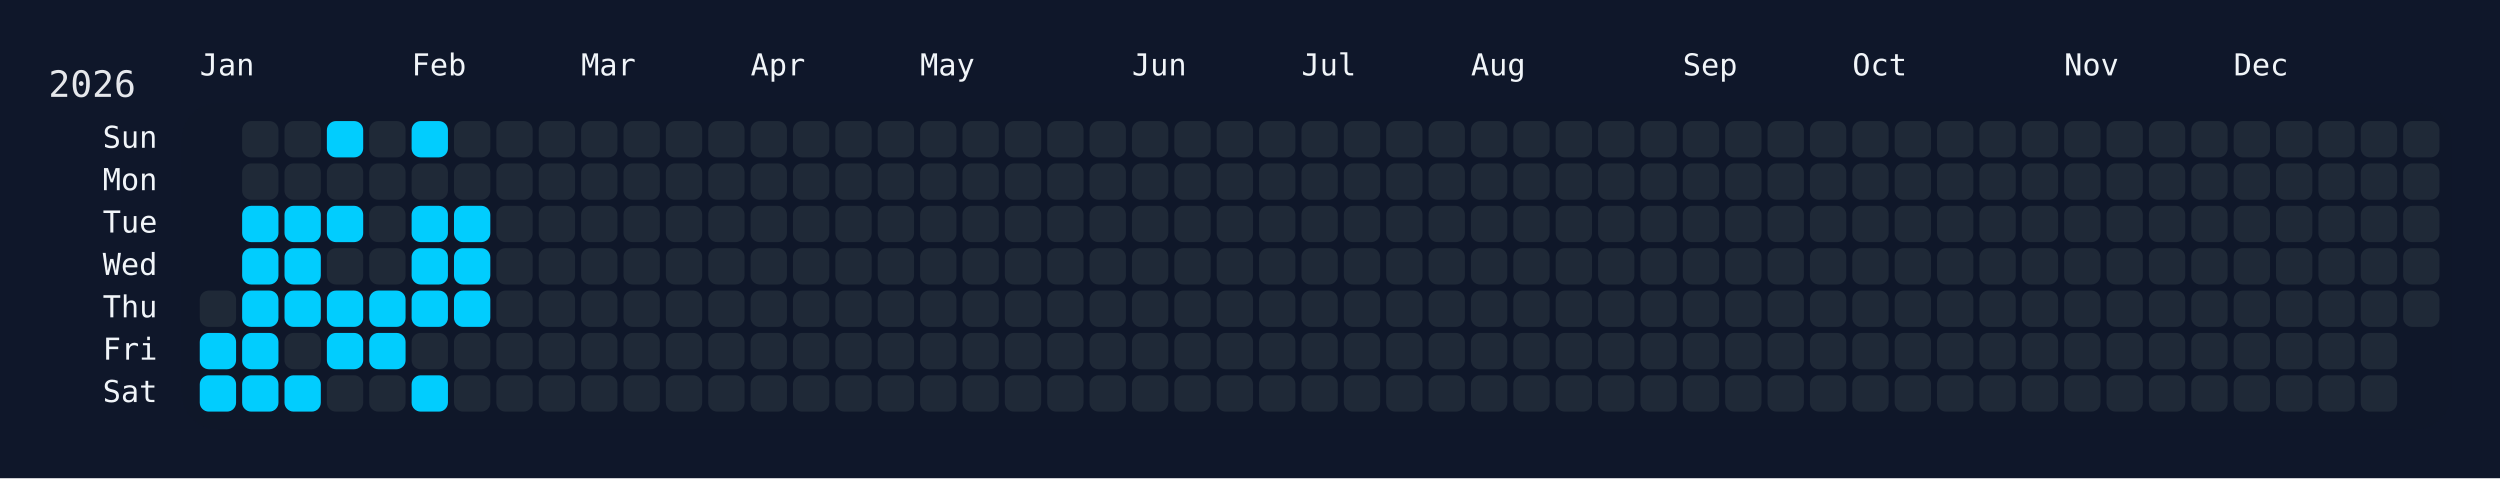
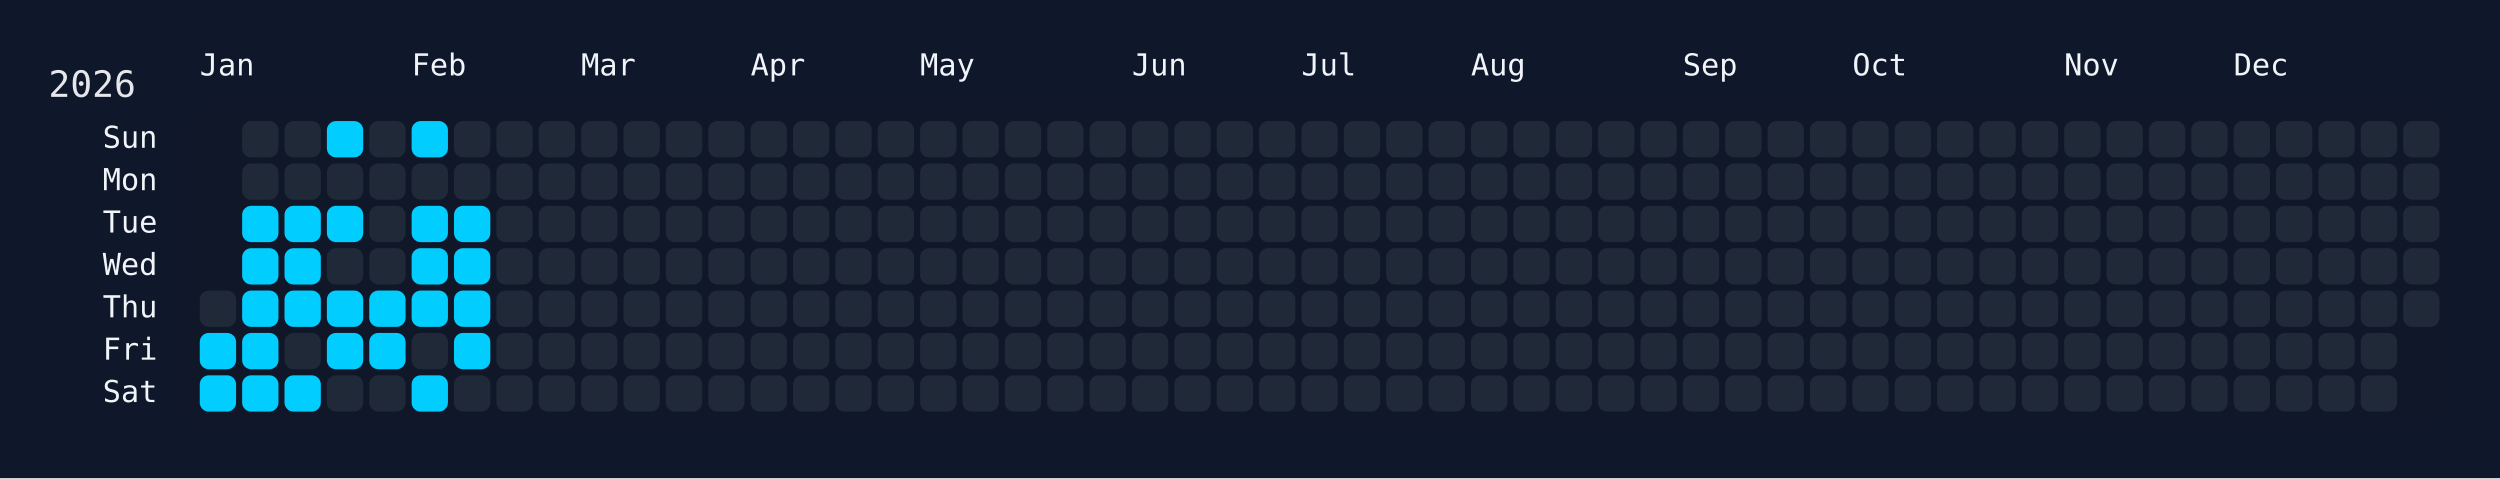
<svg xmlns="http://www.w3.org/2000/svg" width="826" height="158" viewBox="0 0 826 158">
  <rect width="826" height="158" fill="#0f172a" />
  <rect x="60" y="34" width="750" height="108" rx="12" ry="12" fill="rgba(15, 23, 42, 0.8)" />
  <text x="16" y="32" font-size="12" fill="#e5e7eb" font-family="JetBrains Mono, ui-monospace, SFMono-Regular, Menlo, Monaco, Consolas, monospace">2026</text>
  <text x="66" y="18" font-size="10" fill="#f1f5f9" font-family="JetBrains Mono, ui-monospace, SFMono-Regular, Menlo, Monaco, Consolas, monospace" dominant-baseline="hanging">Jan</text>
  <text x="136" y="18" font-size="10" fill="#f1f5f9" font-family="JetBrains Mono, ui-monospace, SFMono-Regular, Menlo, Monaco, Consolas, monospace" dominant-baseline="hanging">Feb</text>
  <text x="192" y="18" font-size="10" fill="#f1f5f9" font-family="JetBrains Mono, ui-monospace, SFMono-Regular, Menlo, Monaco, Consolas, monospace" dominant-baseline="hanging">Mar</text>
  <text x="248" y="18" font-size="10" fill="#f1f5f9" font-family="JetBrains Mono, ui-monospace, SFMono-Regular, Menlo, Monaco, Consolas, monospace" dominant-baseline="hanging">Apr</text>
  <text x="304" y="18" font-size="10" fill="#f1f5f9" font-family="JetBrains Mono, ui-monospace, SFMono-Regular, Menlo, Monaco, Consolas, monospace" dominant-baseline="hanging">May</text>
  <text x="374" y="18" font-size="10" fill="#f1f5f9" font-family="JetBrains Mono, ui-monospace, SFMono-Regular, Menlo, Monaco, Consolas, monospace" dominant-baseline="hanging">Jun</text>
  <text x="430" y="18" font-size="10" fill="#f1f5f9" font-family="JetBrains Mono, ui-monospace, SFMono-Regular, Menlo, Monaco, Consolas, monospace" dominant-baseline="hanging">Jul</text>
  <text x="486" y="18" font-size="10" fill="#f1f5f9" font-family="JetBrains Mono, ui-monospace, SFMono-Regular, Menlo, Monaco, Consolas, monospace" dominant-baseline="hanging">Aug</text>
  <text x="556" y="18" font-size="10" fill="#f1f5f9" font-family="JetBrains Mono, ui-monospace, SFMono-Regular, Menlo, Monaco, Consolas, monospace" dominant-baseline="hanging">Sep</text>
  <text x="612" y="18" font-size="10" fill="#f1f5f9" font-family="JetBrains Mono, ui-monospace, SFMono-Regular, Menlo, Monaco, Consolas, monospace" dominant-baseline="hanging">Oct</text>
  <text x="682" y="18" font-size="10" fill="#f1f5f9" font-family="JetBrains Mono, ui-monospace, SFMono-Regular, Menlo, Monaco, Consolas, monospace" dominant-baseline="hanging">Nov</text>
  <text x="738" y="18" font-size="10" fill="#f1f5f9" font-family="JetBrains Mono, ui-monospace, SFMono-Regular, Menlo, Monaco, Consolas, monospace" dominant-baseline="hanging">Dec</text>
  <text x="52" y="46.0" font-size="10" fill="#f1f5f9" font-family="JetBrains Mono, ui-monospace, SFMono-Regular, Menlo, Monaco, Consolas, monospace" text-anchor="end" dominant-baseline="middle">Sun</text>
  <text x="52" y="60.0" font-size="10" fill="#f1f5f9" font-family="JetBrains Mono, ui-monospace, SFMono-Regular, Menlo, Monaco, Consolas, monospace" text-anchor="end" dominant-baseline="middle">Mon</text>
  <text x="52" y="74.0" font-size="10" fill="#f1f5f9" font-family="JetBrains Mono, ui-monospace, SFMono-Regular, Menlo, Monaco, Consolas, monospace" text-anchor="end" dominant-baseline="middle">Tue</text>
  <text x="52" y="88.0" font-size="10" fill="#f1f5f9" font-family="JetBrains Mono, ui-monospace, SFMono-Regular, Menlo, Monaco, Consolas, monospace" text-anchor="end" dominant-baseline="middle">Wed</text>
  <text x="52" y="102.0" font-size="10" fill="#f1f5f9" font-family="JetBrains Mono, ui-monospace, SFMono-Regular, Menlo, Monaco, Consolas, monospace" text-anchor="end" dominant-baseline="middle">Thu</text>
  <text x="52" y="116.0" font-size="10" fill="#f1f5f9" font-family="JetBrains Mono, ui-monospace, SFMono-Regular, Menlo, Monaco, Consolas, monospace" text-anchor="end" dominant-baseline="middle">Fri</text>
  <text x="52" y="130.0" font-size="10" fill="#f1f5f9" font-family="JetBrains Mono, ui-monospace, SFMono-Regular, Menlo, Monaco, Consolas, monospace" text-anchor="end" dominant-baseline="middle">Sat</text>
  <g transform="translate(66,40)">
    <rect x="0" y="56" width="12" height="12" rx="3" ry="3" fill="#1f2937" data-date="2026-01-01" />
    <rect x="0" y="70" width="12" height="12" rx="3" ry="3" fill="#01cdfe" data-date="2026-01-02" />
    <rect x="0" y="84" width="12" height="12" rx="3" ry="3" fill="#01cdfe" data-date="2026-01-03" />
    <rect x="14" y="0" width="12" height="12" rx="3" ry="3" fill="#1f2937" data-date="2026-01-04" />
    <rect x="14" y="14" width="12" height="12" rx="3" ry="3" fill="#1f2937" data-date="2026-01-05" />
    <rect x="14" y="28" width="12" height="12" rx="3" ry="3" fill="#01cdfe" data-date="2026-01-06" />
    <rect x="14" y="42" width="12" height="12" rx="3" ry="3" fill="#01cdfe" data-date="2026-01-07" />
    <rect x="14" y="56" width="12" height="12" rx="3" ry="3" fill="#01cdfe" data-date="2026-01-08" />
    <rect x="14" y="70" width="12" height="12" rx="3" ry="3" fill="#01cdfe" data-date="2026-01-09" />
    <rect x="14" y="84" width="12" height="12" rx="3" ry="3" fill="#01cdfe" data-date="2026-01-10" />
    <rect x="28" y="0" width="12" height="12" rx="3" ry="3" fill="#1f2937" data-date="2026-01-11" />
    <rect x="28" y="14" width="12" height="12" rx="3" ry="3" fill="#1f2937" data-date="2026-01-12" />
    <rect x="28" y="28" width="12" height="12" rx="3" ry="3" fill="#01cdfe" data-date="2026-01-13" />
    <rect x="28" y="42" width="12" height="12" rx="3" ry="3" fill="#01cdfe" data-date="2026-01-14" />
    <rect x="28" y="56" width="12" height="12" rx="3" ry="3" fill="#01cdfe" data-date="2026-01-15" />
    <rect x="28" y="70" width="12" height="12" rx="3" ry="3" fill="#1f2937" data-date="2026-01-16" />
    <rect x="28" y="84" width="12" height="12" rx="3" ry="3" fill="#01cdfe" data-date="2026-01-17" />
    <rect x="42" y="0" width="12" height="12" rx="3" ry="3" fill="#01cdfe" data-date="2026-01-18" />
    <rect x="42" y="14" width="12" height="12" rx="3" ry="3" fill="#1f2937" data-date="2026-01-19" />
    <rect x="42" y="28" width="12" height="12" rx="3" ry="3" fill="#01cdfe" data-date="2026-01-20" />
    <rect x="42" y="42" width="12" height="12" rx="3" ry="3" fill="#1f2937" data-date="2026-01-21" />
    <rect x="42" y="56" width="12" height="12" rx="3" ry="3" fill="#01cdfe" data-date="2026-01-22" />
    <rect x="42" y="70" width="12" height="12" rx="3" ry="3" fill="#01cdfe" data-date="2026-01-23" />
    <rect x="42" y="84" width="12" height="12" rx="3" ry="3" fill="#1f2937" data-date="2026-01-24" />
    <rect x="56" y="0" width="12" height="12" rx="3" ry="3" fill="#1f2937" data-date="2026-01-25" />
    <rect x="56" y="14" width="12" height="12" rx="3" ry="3" fill="#1f2937" data-date="2026-01-26" />
    <rect x="56" y="28" width="12" height="12" rx="3" ry="3" fill="#1f2937" data-date="2026-01-27" />
    <rect x="56" y="42" width="12" height="12" rx="3" ry="3" fill="#1f2937" data-date="2026-01-28" />
    <rect x="56" y="56" width="12" height="12" rx="3" ry="3" fill="#01cdfe" data-date="2026-01-29" />
    <rect x="56" y="70" width="12" height="12" rx="3" ry="3" fill="#01cdfe" data-date="2026-01-30" />
    <rect x="56" y="84" width="12" height="12" rx="3" ry="3" fill="#1f2937" data-date="2026-01-31" />
    <rect x="70" y="0" width="12" height="12" rx="3" ry="3" fill="#01cdfe" data-date="2026-02-01" />
    <rect x="70" y="14" width="12" height="12" rx="3" ry="3" fill="#1f2937" data-date="2026-02-02" />
    <rect x="70" y="28" width="12" height="12" rx="3" ry="3" fill="#01cdfe" data-date="2026-02-03" />
    <rect x="70" y="42" width="12" height="12" rx="3" ry="3" fill="#01cdfe" data-date="2026-02-04" />
    <rect x="70" y="56" width="12" height="12" rx="3" ry="3" fill="#01cdfe" data-date="2026-02-05" />
    <rect x="70" y="70" width="12" height="12" rx="3" ry="3" fill="#1f2937" data-date="2026-02-06" />
    <rect x="70" y="84" width="12" height="12" rx="3" ry="3" fill="#01cdfe" data-date="2026-02-07" />
    <rect x="84" y="0" width="12" height="12" rx="3" ry="3" fill="#1f2937" data-date="2026-02-08" />
    <rect x="84" y="14" width="12" height="12" rx="3" ry="3" fill="#1f2937" data-date="2026-02-09" />
    <rect x="84" y="28" width="12" height="12" rx="3" ry="3" fill="#01cdfe" data-date="2026-02-10" />
    <rect x="84" y="42" width="12" height="12" rx="3" ry="3" fill="#01cdfe" data-date="2026-02-11" />
    <rect x="84" y="56" width="12" height="12" rx="3" ry="3" fill="#01cdfe" data-date="2026-02-12" />
-     <rect x="84" y="70" width="12" height="12" rx="3" ry="3" fill="#1f2937" data-date="2026-02-13" />
+     <rect x="84" y="70" width="12" height="12" rx="3" ry="3" fill="#01cdfe" data-date="2026-02-13" />
    <rect x="84" y="84" width="12" height="12" rx="3" ry="3" fill="#1f2937" data-date="2026-02-14" />
    <rect x="98" y="0" width="12" height="12" rx="3" ry="3" fill="#1f2937" data-date="2026-02-15" />
    <rect x="98" y="14" width="12" height="12" rx="3" ry="3" fill="#1f2937" data-date="2026-02-16" />
    <rect x="98" y="28" width="12" height="12" rx="3" ry="3" fill="#1f2937" data-date="2026-02-17" />
    <rect x="98" y="42" width="12" height="12" rx="3" ry="3" fill="#1f2937" data-date="2026-02-18" />
    <rect x="98" y="56" width="12" height="12" rx="3" ry="3" fill="#1f2937" data-date="2026-02-19" />
    <rect x="98" y="70" width="12" height="12" rx="3" ry="3" fill="#1f2937" data-date="2026-02-20" />
    <rect x="98" y="84" width="12" height="12" rx="3" ry="3" fill="#1f2937" data-date="2026-02-21" />
    <rect x="112" y="0" width="12" height="12" rx="3" ry="3" fill="#1f2937" data-date="2026-02-22" />
    <rect x="112" y="14" width="12" height="12" rx="3" ry="3" fill="#1f2937" data-date="2026-02-23" />
    <rect x="112" y="28" width="12" height="12" rx="3" ry="3" fill="#1f2937" data-date="2026-02-24" />
    <rect x="112" y="42" width="12" height="12" rx="3" ry="3" fill="#1f2937" data-date="2026-02-25" />
    <rect x="112" y="56" width="12" height="12" rx="3" ry="3" fill="#1f2937" data-date="2026-02-26" />
    <rect x="112" y="70" width="12" height="12" rx="3" ry="3" fill="#1f2937" data-date="2026-02-27" />
    <rect x="112" y="84" width="12" height="12" rx="3" ry="3" fill="#1f2937" data-date="2026-02-28" />
    <rect x="126" y="0" width="12" height="12" rx="3" ry="3" fill="#1f2937" data-date="2026-03-01" />
    <rect x="126" y="14" width="12" height="12" rx="3" ry="3" fill="#1f2937" data-date="2026-03-02" />
    <rect x="126" y="28" width="12" height="12" rx="3" ry="3" fill="#1f2937" data-date="2026-03-03" />
    <rect x="126" y="42" width="12" height="12" rx="3" ry="3" fill="#1f2937" data-date="2026-03-04" />
    <rect x="126" y="56" width="12" height="12" rx="3" ry="3" fill="#1f2937" data-date="2026-03-05" />
    <rect x="126" y="70" width="12" height="12" rx="3" ry="3" fill="#1f2937" data-date="2026-03-06" />
    <rect x="126" y="84" width="12" height="12" rx="3" ry="3" fill="#1f2937" data-date="2026-03-07" />
    <rect x="140" y="0" width="12" height="12" rx="3" ry="3" fill="#1f2937" data-date="2026-03-08" />
    <rect x="140" y="14" width="12" height="12" rx="3" ry="3" fill="#1f2937" data-date="2026-03-09" />
    <rect x="140" y="28" width="12" height="12" rx="3" ry="3" fill="#1f2937" data-date="2026-03-10" />
    <rect x="140" y="42" width="12" height="12" rx="3" ry="3" fill="#1f2937" data-date="2026-03-11" />
    <rect x="140" y="56" width="12" height="12" rx="3" ry="3" fill="#1f2937" data-date="2026-03-12" />
    <rect x="140" y="70" width="12" height="12" rx="3" ry="3" fill="#1f2937" data-date="2026-03-13" />
    <rect x="140" y="84" width="12" height="12" rx="3" ry="3" fill="#1f2937" data-date="2026-03-14" />
    <rect x="154" y="0" width="12" height="12" rx="3" ry="3" fill="#1f2937" data-date="2026-03-15" />
    <rect x="154" y="14" width="12" height="12" rx="3" ry="3" fill="#1f2937" data-date="2026-03-16" />
    <rect x="154" y="28" width="12" height="12" rx="3" ry="3" fill="#1f2937" data-date="2026-03-17" />
    <rect x="154" y="42" width="12" height="12" rx="3" ry="3" fill="#1f2937" data-date="2026-03-18" />
    <rect x="154" y="56" width="12" height="12" rx="3" ry="3" fill="#1f2937" data-date="2026-03-19" />
    <rect x="154" y="70" width="12" height="12" rx="3" ry="3" fill="#1f2937" data-date="2026-03-20" />
    <rect x="154" y="84" width="12" height="12" rx="3" ry="3" fill="#1f2937" data-date="2026-03-21" />
    <rect x="168" y="0" width="12" height="12" rx="3" ry="3" fill="#1f2937" data-date="2026-03-22" />
    <rect x="168" y="14" width="12" height="12" rx="3" ry="3" fill="#1f2937" data-date="2026-03-23" />
    <rect x="168" y="28" width="12" height="12" rx="3" ry="3" fill="#1f2937" data-date="2026-03-24" />
    <rect x="168" y="42" width="12" height="12" rx="3" ry="3" fill="#1f2937" data-date="2026-03-25" />
    <rect x="168" y="56" width="12" height="12" rx="3" ry="3" fill="#1f2937" data-date="2026-03-26" />
    <rect x="168" y="70" width="12" height="12" rx="3" ry="3" fill="#1f2937" data-date="2026-03-27" />
    <rect x="168" y="84" width="12" height="12" rx="3" ry="3" fill="#1f2937" data-date="2026-03-28" />
    <rect x="182" y="0" width="12" height="12" rx="3" ry="3" fill="#1f2937" data-date="2026-03-29" />
    <rect x="182" y="14" width="12" height="12" rx="3" ry="3" fill="#1f2937" data-date="2026-03-30" />
    <rect x="182" y="28" width="12" height="12" rx="3" ry="3" fill="#1f2937" data-date="2026-03-31" />
    <rect x="182" y="42" width="12" height="12" rx="3" ry="3" fill="#1f2937" data-date="2026-04-01" />
    <rect x="182" y="56" width="12" height="12" rx="3" ry="3" fill="#1f2937" data-date="2026-04-02" />
    <rect x="182" y="70" width="12" height="12" rx="3" ry="3" fill="#1f2937" data-date="2026-04-03" />
    <rect x="182" y="84" width="12" height="12" rx="3" ry="3" fill="#1f2937" data-date="2026-04-04" />
    <rect x="196" y="0" width="12" height="12" rx="3" ry="3" fill="#1f2937" data-date="2026-04-05" />
    <rect x="196" y="14" width="12" height="12" rx="3" ry="3" fill="#1f2937" data-date="2026-04-06" />
    <rect x="196" y="28" width="12" height="12" rx="3" ry="3" fill="#1f2937" data-date="2026-04-07" />
    <rect x="196" y="42" width="12" height="12" rx="3" ry="3" fill="#1f2937" data-date="2026-04-08" />
    <rect x="196" y="56" width="12" height="12" rx="3" ry="3" fill="#1f2937" data-date="2026-04-09" />
    <rect x="196" y="70" width="12" height="12" rx="3" ry="3" fill="#1f2937" data-date="2026-04-10" />
    <rect x="196" y="84" width="12" height="12" rx="3" ry="3" fill="#1f2937" data-date="2026-04-11" />
    <rect x="210" y="0" width="12" height="12" rx="3" ry="3" fill="#1f2937" data-date="2026-04-12" />
    <rect x="210" y="14" width="12" height="12" rx="3" ry="3" fill="#1f2937" data-date="2026-04-13" />
    <rect x="210" y="28" width="12" height="12" rx="3" ry="3" fill="#1f2937" data-date="2026-04-14" />
    <rect x="210" y="42" width="12" height="12" rx="3" ry="3" fill="#1f2937" data-date="2026-04-15" />
    <rect x="210" y="56" width="12" height="12" rx="3" ry="3" fill="#1f2937" data-date="2026-04-16" />
    <rect x="210" y="70" width="12" height="12" rx="3" ry="3" fill="#1f2937" data-date="2026-04-17" />
    <rect x="210" y="84" width="12" height="12" rx="3" ry="3" fill="#1f2937" data-date="2026-04-18" />
    <rect x="224" y="0" width="12" height="12" rx="3" ry="3" fill="#1f2937" data-date="2026-04-19" />
    <rect x="224" y="14" width="12" height="12" rx="3" ry="3" fill="#1f2937" data-date="2026-04-20" />
    <rect x="224" y="28" width="12" height="12" rx="3" ry="3" fill="#1f2937" data-date="2026-04-21" />
    <rect x="224" y="42" width="12" height="12" rx="3" ry="3" fill="#1f2937" data-date="2026-04-22" />
    <rect x="224" y="56" width="12" height="12" rx="3" ry="3" fill="#1f2937" data-date="2026-04-23" />
    <rect x="224" y="70" width="12" height="12" rx="3" ry="3" fill="#1f2937" data-date="2026-04-24" />
    <rect x="224" y="84" width="12" height="12" rx="3" ry="3" fill="#1f2937" data-date="2026-04-25" />
    <rect x="238" y="0" width="12" height="12" rx="3" ry="3" fill="#1f2937" data-date="2026-04-26" />
    <rect x="238" y="14" width="12" height="12" rx="3" ry="3" fill="#1f2937" data-date="2026-04-27" />
    <rect x="238" y="28" width="12" height="12" rx="3" ry="3" fill="#1f2937" data-date="2026-04-28" />
    <rect x="238" y="42" width="12" height="12" rx="3" ry="3" fill="#1f2937" data-date="2026-04-29" />
    <rect x="238" y="56" width="12" height="12" rx="3" ry="3" fill="#1f2937" data-date="2026-04-30" />
    <rect x="238" y="70" width="12" height="12" rx="3" ry="3" fill="#1f2937" data-date="2026-05-01" />
    <rect x="238" y="84" width="12" height="12" rx="3" ry="3" fill="#1f2937" data-date="2026-05-02" />
    <rect x="252" y="0" width="12" height="12" rx="3" ry="3" fill="#1f2937" data-date="2026-05-03" />
    <rect x="252" y="14" width="12" height="12" rx="3" ry="3" fill="#1f2937" data-date="2026-05-04" />
    <rect x="252" y="28" width="12" height="12" rx="3" ry="3" fill="#1f2937" data-date="2026-05-05" />
    <rect x="252" y="42" width="12" height="12" rx="3" ry="3" fill="#1f2937" data-date="2026-05-06" />
    <rect x="252" y="56" width="12" height="12" rx="3" ry="3" fill="#1f2937" data-date="2026-05-07" />
    <rect x="252" y="70" width="12" height="12" rx="3" ry="3" fill="#1f2937" data-date="2026-05-08" />
    <rect x="252" y="84" width="12" height="12" rx="3" ry="3" fill="#1f2937" data-date="2026-05-09" />
    <rect x="266" y="0" width="12" height="12" rx="3" ry="3" fill="#1f2937" data-date="2026-05-10" />
    <rect x="266" y="14" width="12" height="12" rx="3" ry="3" fill="#1f2937" data-date="2026-05-11" />
    <rect x="266" y="28" width="12" height="12" rx="3" ry="3" fill="#1f2937" data-date="2026-05-12" />
    <rect x="266" y="42" width="12" height="12" rx="3" ry="3" fill="#1f2937" data-date="2026-05-13" />
    <rect x="266" y="56" width="12" height="12" rx="3" ry="3" fill="#1f2937" data-date="2026-05-14" />
    <rect x="266" y="70" width="12" height="12" rx="3" ry="3" fill="#1f2937" data-date="2026-05-15" />
    <rect x="266" y="84" width="12" height="12" rx="3" ry="3" fill="#1f2937" data-date="2026-05-16" />
    <rect x="280" y="0" width="12" height="12" rx="3" ry="3" fill="#1f2937" data-date="2026-05-17" />
    <rect x="280" y="14" width="12" height="12" rx="3" ry="3" fill="#1f2937" data-date="2026-05-18" />
    <rect x="280" y="28" width="12" height="12" rx="3" ry="3" fill="#1f2937" data-date="2026-05-19" />
    <rect x="280" y="42" width="12" height="12" rx="3" ry="3" fill="#1f2937" data-date="2026-05-20" />
    <rect x="280" y="56" width="12" height="12" rx="3" ry="3" fill="#1f2937" data-date="2026-05-21" />
    <rect x="280" y="70" width="12" height="12" rx="3" ry="3" fill="#1f2937" data-date="2026-05-22" />
    <rect x="280" y="84" width="12" height="12" rx="3" ry="3" fill="#1f2937" data-date="2026-05-23" />
    <rect x="294" y="0" width="12" height="12" rx="3" ry="3" fill="#1f2937" data-date="2026-05-24" />
    <rect x="294" y="14" width="12" height="12" rx="3" ry="3" fill="#1f2937" data-date="2026-05-25" />
    <rect x="294" y="28" width="12" height="12" rx="3" ry="3" fill="#1f2937" data-date="2026-05-26" />
    <rect x="294" y="42" width="12" height="12" rx="3" ry="3" fill="#1f2937" data-date="2026-05-27" />
    <rect x="294" y="56" width="12" height="12" rx="3" ry="3" fill="#1f2937" data-date="2026-05-28" />
    <rect x="294" y="70" width="12" height="12" rx="3" ry="3" fill="#1f2937" data-date="2026-05-29" />
    <rect x="294" y="84" width="12" height="12" rx="3" ry="3" fill="#1f2937" data-date="2026-05-30" />
    <rect x="308" y="0" width="12" height="12" rx="3" ry="3" fill="#1f2937" data-date="2026-05-31" />
    <rect x="308" y="14" width="12" height="12" rx="3" ry="3" fill="#1f2937" data-date="2026-06-01" />
    <rect x="308" y="28" width="12" height="12" rx="3" ry="3" fill="#1f2937" data-date="2026-06-02" />
    <rect x="308" y="42" width="12" height="12" rx="3" ry="3" fill="#1f2937" data-date="2026-06-03" />
    <rect x="308" y="56" width="12" height="12" rx="3" ry="3" fill="#1f2937" data-date="2026-06-04" />
    <rect x="308" y="70" width="12" height="12" rx="3" ry="3" fill="#1f2937" data-date="2026-06-05" />
    <rect x="308" y="84" width="12" height="12" rx="3" ry="3" fill="#1f2937" data-date="2026-06-06" />
    <rect x="322" y="0" width="12" height="12" rx="3" ry="3" fill="#1f2937" data-date="2026-06-07" />
    <rect x="322" y="14" width="12" height="12" rx="3" ry="3" fill="#1f2937" data-date="2026-06-08" />
    <rect x="322" y="28" width="12" height="12" rx="3" ry="3" fill="#1f2937" data-date="2026-06-09" />
    <rect x="322" y="42" width="12" height="12" rx="3" ry="3" fill="#1f2937" data-date="2026-06-10" />
    <rect x="322" y="56" width="12" height="12" rx="3" ry="3" fill="#1f2937" data-date="2026-06-11" />
    <rect x="322" y="70" width="12" height="12" rx="3" ry="3" fill="#1f2937" data-date="2026-06-12" />
    <rect x="322" y="84" width="12" height="12" rx="3" ry="3" fill="#1f2937" data-date="2026-06-13" />
    <rect x="336" y="0" width="12" height="12" rx="3" ry="3" fill="#1f2937" data-date="2026-06-14" />
    <rect x="336" y="14" width="12" height="12" rx="3" ry="3" fill="#1f2937" data-date="2026-06-15" />
    <rect x="336" y="28" width="12" height="12" rx="3" ry="3" fill="#1f2937" data-date="2026-06-16" />
    <rect x="336" y="42" width="12" height="12" rx="3" ry="3" fill="#1f2937" data-date="2026-06-17" />
    <rect x="336" y="56" width="12" height="12" rx="3" ry="3" fill="#1f2937" data-date="2026-06-18" />
    <rect x="336" y="70" width="12" height="12" rx="3" ry="3" fill="#1f2937" data-date="2026-06-19" />
    <rect x="336" y="84" width="12" height="12" rx="3" ry="3" fill="#1f2937" data-date="2026-06-20" />
    <rect x="350" y="0" width="12" height="12" rx="3" ry="3" fill="#1f2937" data-date="2026-06-21" />
    <rect x="350" y="14" width="12" height="12" rx="3" ry="3" fill="#1f2937" data-date="2026-06-22" />
    <rect x="350" y="28" width="12" height="12" rx="3" ry="3" fill="#1f2937" data-date="2026-06-23" />
    <rect x="350" y="42" width="12" height="12" rx="3" ry="3" fill="#1f2937" data-date="2026-06-24" />
    <rect x="350" y="56" width="12" height="12" rx="3" ry="3" fill="#1f2937" data-date="2026-06-25" />
    <rect x="350" y="70" width="12" height="12" rx="3" ry="3" fill="#1f2937" data-date="2026-06-26" />
    <rect x="350" y="84" width="12" height="12" rx="3" ry="3" fill="#1f2937" data-date="2026-06-27" />
    <rect x="364" y="0" width="12" height="12" rx="3" ry="3" fill="#1f2937" data-date="2026-06-28" />
    <rect x="364" y="14" width="12" height="12" rx="3" ry="3" fill="#1f2937" data-date="2026-06-29" />
    <rect x="364" y="28" width="12" height="12" rx="3" ry="3" fill="#1f2937" data-date="2026-06-30" />
    <rect x="364" y="42" width="12" height="12" rx="3" ry="3" fill="#1f2937" data-date="2026-07-01" />
    <rect x="364" y="56" width="12" height="12" rx="3" ry="3" fill="#1f2937" data-date="2026-07-02" />
    <rect x="364" y="70" width="12" height="12" rx="3" ry="3" fill="#1f2937" data-date="2026-07-03" />
    <rect x="364" y="84" width="12" height="12" rx="3" ry="3" fill="#1f2937" data-date="2026-07-04" />
    <rect x="378" y="0" width="12" height="12" rx="3" ry="3" fill="#1f2937" data-date="2026-07-05" />
    <rect x="378" y="14" width="12" height="12" rx="3" ry="3" fill="#1f2937" data-date="2026-07-06" />
    <rect x="378" y="28" width="12" height="12" rx="3" ry="3" fill="#1f2937" data-date="2026-07-07" />
    <rect x="378" y="42" width="12" height="12" rx="3" ry="3" fill="#1f2937" data-date="2026-07-08" />
    <rect x="378" y="56" width="12" height="12" rx="3" ry="3" fill="#1f2937" data-date="2026-07-09" />
    <rect x="378" y="70" width="12" height="12" rx="3" ry="3" fill="#1f2937" data-date="2026-07-10" />
    <rect x="378" y="84" width="12" height="12" rx="3" ry="3" fill="#1f2937" data-date="2026-07-11" />
    <rect x="392" y="0" width="12" height="12" rx="3" ry="3" fill="#1f2937" data-date="2026-07-12" />
    <rect x="392" y="14" width="12" height="12" rx="3" ry="3" fill="#1f2937" data-date="2026-07-13" />
    <rect x="392" y="28" width="12" height="12" rx="3" ry="3" fill="#1f2937" data-date="2026-07-14" />
    <rect x="392" y="42" width="12" height="12" rx="3" ry="3" fill="#1f2937" data-date="2026-07-15" />
    <rect x="392" y="56" width="12" height="12" rx="3" ry="3" fill="#1f2937" data-date="2026-07-16" />
    <rect x="392" y="70" width="12" height="12" rx="3" ry="3" fill="#1f2937" data-date="2026-07-17" />
    <rect x="392" y="84" width="12" height="12" rx="3" ry="3" fill="#1f2937" data-date="2026-07-18" />
    <rect x="406" y="0" width="12" height="12" rx="3" ry="3" fill="#1f2937" data-date="2026-07-19" />
    <rect x="406" y="14" width="12" height="12" rx="3" ry="3" fill="#1f2937" data-date="2026-07-20" />
    <rect x="406" y="28" width="12" height="12" rx="3" ry="3" fill="#1f2937" data-date="2026-07-21" />
    <rect x="406" y="42" width="12" height="12" rx="3" ry="3" fill="#1f2937" data-date="2026-07-22" />
    <rect x="406" y="56" width="12" height="12" rx="3" ry="3" fill="#1f2937" data-date="2026-07-23" />
    <rect x="406" y="70" width="12" height="12" rx="3" ry="3" fill="#1f2937" data-date="2026-07-24" />
    <rect x="406" y="84" width="12" height="12" rx="3" ry="3" fill="#1f2937" data-date="2026-07-25" />
    <rect x="420" y="0" width="12" height="12" rx="3" ry="3" fill="#1f2937" data-date="2026-07-26" />
    <rect x="420" y="14" width="12" height="12" rx="3" ry="3" fill="#1f2937" data-date="2026-07-27" />
    <rect x="420" y="28" width="12" height="12" rx="3" ry="3" fill="#1f2937" data-date="2026-07-28" />
    <rect x="420" y="42" width="12" height="12" rx="3" ry="3" fill="#1f2937" data-date="2026-07-29" />
    <rect x="420" y="56" width="12" height="12" rx="3" ry="3" fill="#1f2937" data-date="2026-07-30" />
    <rect x="420" y="70" width="12" height="12" rx="3" ry="3" fill="#1f2937" data-date="2026-07-31" />
    <rect x="420" y="84" width="12" height="12" rx="3" ry="3" fill="#1f2937" data-date="2026-08-01" />
    <rect x="434" y="0" width="12" height="12" rx="3" ry="3" fill="#1f2937" data-date="2026-08-02" />
    <rect x="434" y="14" width="12" height="12" rx="3" ry="3" fill="#1f2937" data-date="2026-08-03" />
    <rect x="434" y="28" width="12" height="12" rx="3" ry="3" fill="#1f2937" data-date="2026-08-04" />
    <rect x="434" y="42" width="12" height="12" rx="3" ry="3" fill="#1f2937" data-date="2026-08-05" />
    <rect x="434" y="56" width="12" height="12" rx="3" ry="3" fill="#1f2937" data-date="2026-08-06" />
    <rect x="434" y="70" width="12" height="12" rx="3" ry="3" fill="#1f2937" data-date="2026-08-07" />
    <rect x="434" y="84" width="12" height="12" rx="3" ry="3" fill="#1f2937" data-date="2026-08-08" />
    <rect x="448" y="0" width="12" height="12" rx="3" ry="3" fill="#1f2937" data-date="2026-08-09" />
    <rect x="448" y="14" width="12" height="12" rx="3" ry="3" fill="#1f2937" data-date="2026-08-10" />
    <rect x="448" y="28" width="12" height="12" rx="3" ry="3" fill="#1f2937" data-date="2026-08-11" />
    <rect x="448" y="42" width="12" height="12" rx="3" ry="3" fill="#1f2937" data-date="2026-08-12" />
    <rect x="448" y="56" width="12" height="12" rx="3" ry="3" fill="#1f2937" data-date="2026-08-13" />
    <rect x="448" y="70" width="12" height="12" rx="3" ry="3" fill="#1f2937" data-date="2026-08-14" />
    <rect x="448" y="84" width="12" height="12" rx="3" ry="3" fill="#1f2937" data-date="2026-08-15" />
    <rect x="462" y="0" width="12" height="12" rx="3" ry="3" fill="#1f2937" data-date="2026-08-16" />
    <rect x="462" y="14" width="12" height="12" rx="3" ry="3" fill="#1f2937" data-date="2026-08-17" />
    <rect x="462" y="28" width="12" height="12" rx="3" ry="3" fill="#1f2937" data-date="2026-08-18" />
    <rect x="462" y="42" width="12" height="12" rx="3" ry="3" fill="#1f2937" data-date="2026-08-19" />
    <rect x="462" y="56" width="12" height="12" rx="3" ry="3" fill="#1f2937" data-date="2026-08-20" />
    <rect x="462" y="70" width="12" height="12" rx="3" ry="3" fill="#1f2937" data-date="2026-08-21" />
    <rect x="462" y="84" width="12" height="12" rx="3" ry="3" fill="#1f2937" data-date="2026-08-22" />
    <rect x="476" y="0" width="12" height="12" rx="3" ry="3" fill="#1f2937" data-date="2026-08-23" />
    <rect x="476" y="14" width="12" height="12" rx="3" ry="3" fill="#1f2937" data-date="2026-08-24" />
    <rect x="476" y="28" width="12" height="12" rx="3" ry="3" fill="#1f2937" data-date="2026-08-25" />
    <rect x="476" y="42" width="12" height="12" rx="3" ry="3" fill="#1f2937" data-date="2026-08-26" />
    <rect x="476" y="56" width="12" height="12" rx="3" ry="3" fill="#1f2937" data-date="2026-08-27" />
    <rect x="476" y="70" width="12" height="12" rx="3" ry="3" fill="#1f2937" data-date="2026-08-28" />
    <rect x="476" y="84" width="12" height="12" rx="3" ry="3" fill="#1f2937" data-date="2026-08-29" />
    <rect x="490" y="0" width="12" height="12" rx="3" ry="3" fill="#1f2937" data-date="2026-08-30" />
    <rect x="490" y="14" width="12" height="12" rx="3" ry="3" fill="#1f2937" data-date="2026-08-31" />
    <rect x="490" y="28" width="12" height="12" rx="3" ry="3" fill="#1f2937" data-date="2026-09-01" />
    <rect x="490" y="42" width="12" height="12" rx="3" ry="3" fill="#1f2937" data-date="2026-09-02" />
    <rect x="490" y="56" width="12" height="12" rx="3" ry="3" fill="#1f2937" data-date="2026-09-03" />
    <rect x="490" y="70" width="12" height="12" rx="3" ry="3" fill="#1f2937" data-date="2026-09-04" />
    <rect x="490" y="84" width="12" height="12" rx="3" ry="3" fill="#1f2937" data-date="2026-09-05" />
    <rect x="504" y="0" width="12" height="12" rx="3" ry="3" fill="#1f2937" data-date="2026-09-06" />
    <rect x="504" y="14" width="12" height="12" rx="3" ry="3" fill="#1f2937" data-date="2026-09-07" />
    <rect x="504" y="28" width="12" height="12" rx="3" ry="3" fill="#1f2937" data-date="2026-09-08" />
    <rect x="504" y="42" width="12" height="12" rx="3" ry="3" fill="#1f2937" data-date="2026-09-09" />
    <rect x="504" y="56" width="12" height="12" rx="3" ry="3" fill="#1f2937" data-date="2026-09-10" />
    <rect x="504" y="70" width="12" height="12" rx="3" ry="3" fill="#1f2937" data-date="2026-09-11" />
    <rect x="504" y="84" width="12" height="12" rx="3" ry="3" fill="#1f2937" data-date="2026-09-12" />
    <rect x="518" y="0" width="12" height="12" rx="3" ry="3" fill="#1f2937" data-date="2026-09-13" />
    <rect x="518" y="14" width="12" height="12" rx="3" ry="3" fill="#1f2937" data-date="2026-09-14" />
    <rect x="518" y="28" width="12" height="12" rx="3" ry="3" fill="#1f2937" data-date="2026-09-15" />
    <rect x="518" y="42" width="12" height="12" rx="3" ry="3" fill="#1f2937" data-date="2026-09-16" />
    <rect x="518" y="56" width="12" height="12" rx="3" ry="3" fill="#1f2937" data-date="2026-09-17" />
    <rect x="518" y="70" width="12" height="12" rx="3" ry="3" fill="#1f2937" data-date="2026-09-18" />
    <rect x="518" y="84" width="12" height="12" rx="3" ry="3" fill="#1f2937" data-date="2026-09-19" />
    <rect x="532" y="0" width="12" height="12" rx="3" ry="3" fill="#1f2937" data-date="2026-09-20" />
    <rect x="532" y="14" width="12" height="12" rx="3" ry="3" fill="#1f2937" data-date="2026-09-21" />
    <rect x="532" y="28" width="12" height="12" rx="3" ry="3" fill="#1f2937" data-date="2026-09-22" />
    <rect x="532" y="42" width="12" height="12" rx="3" ry="3" fill="#1f2937" data-date="2026-09-23" />
    <rect x="532" y="56" width="12" height="12" rx="3" ry="3" fill="#1f2937" data-date="2026-09-24" />
    <rect x="532" y="70" width="12" height="12" rx="3" ry="3" fill="#1f2937" data-date="2026-09-25" />
    <rect x="532" y="84" width="12" height="12" rx="3" ry="3" fill="#1f2937" data-date="2026-09-26" />
    <rect x="546" y="0" width="12" height="12" rx="3" ry="3" fill="#1f2937" data-date="2026-09-27" />
    <rect x="546" y="14" width="12" height="12" rx="3" ry="3" fill="#1f2937" data-date="2026-09-28" />
    <rect x="546" y="28" width="12" height="12" rx="3" ry="3" fill="#1f2937" data-date="2026-09-29" />
    <rect x="546" y="42" width="12" height="12" rx="3" ry="3" fill="#1f2937" data-date="2026-09-30" />
    <rect x="546" y="56" width="12" height="12" rx="3" ry="3" fill="#1f2937" data-date="2026-10-01" />
    <rect x="546" y="70" width="12" height="12" rx="3" ry="3" fill="#1f2937" data-date="2026-10-02" />
    <rect x="546" y="84" width="12" height="12" rx="3" ry="3" fill="#1f2937" data-date="2026-10-03" />
    <rect x="560" y="0" width="12" height="12" rx="3" ry="3" fill="#1f2937" data-date="2026-10-04" />
    <rect x="560" y="14" width="12" height="12" rx="3" ry="3" fill="#1f2937" data-date="2026-10-05" />
    <rect x="560" y="28" width="12" height="12" rx="3" ry="3" fill="#1f2937" data-date="2026-10-06" />
    <rect x="560" y="42" width="12" height="12" rx="3" ry="3" fill="#1f2937" data-date="2026-10-07" />
    <rect x="560" y="56" width="12" height="12" rx="3" ry="3" fill="#1f2937" data-date="2026-10-08" />
    <rect x="560" y="70" width="12" height="12" rx="3" ry="3" fill="#1f2937" data-date="2026-10-09" />
    <rect x="560" y="84" width="12" height="12" rx="3" ry="3" fill="#1f2937" data-date="2026-10-10" />
    <rect x="574" y="0" width="12" height="12" rx="3" ry="3" fill="#1f2937" data-date="2026-10-11" />
    <rect x="574" y="14" width="12" height="12" rx="3" ry="3" fill="#1f2937" data-date="2026-10-12" />
    <rect x="574" y="28" width="12" height="12" rx="3" ry="3" fill="#1f2937" data-date="2026-10-13" />
    <rect x="574" y="42" width="12" height="12" rx="3" ry="3" fill="#1f2937" data-date="2026-10-14" />
    <rect x="574" y="56" width="12" height="12" rx="3" ry="3" fill="#1f2937" data-date="2026-10-15" />
    <rect x="574" y="70" width="12" height="12" rx="3" ry="3" fill="#1f2937" data-date="2026-10-16" />
    <rect x="574" y="84" width="12" height="12" rx="3" ry="3" fill="#1f2937" data-date="2026-10-17" />
    <rect x="588" y="0" width="12" height="12" rx="3" ry="3" fill="#1f2937" data-date="2026-10-18" />
    <rect x="588" y="14" width="12" height="12" rx="3" ry="3" fill="#1f2937" data-date="2026-10-19" />
    <rect x="588" y="28" width="12" height="12" rx="3" ry="3" fill="#1f2937" data-date="2026-10-20" />
    <rect x="588" y="42" width="12" height="12" rx="3" ry="3" fill="#1f2937" data-date="2026-10-21" />
    <rect x="588" y="56" width="12" height="12" rx="3" ry="3" fill="#1f2937" data-date="2026-10-22" />
    <rect x="588" y="70" width="12" height="12" rx="3" ry="3" fill="#1f2937" data-date="2026-10-23" />
    <rect x="588" y="84" width="12" height="12" rx="3" ry="3" fill="#1f2937" data-date="2026-10-24" />
    <rect x="602" y="0" width="12" height="12" rx="3" ry="3" fill="#1f2937" data-date="2026-10-25" />
    <rect x="602" y="14" width="12" height="12" rx="3" ry="3" fill="#1f2937" data-date="2026-10-26" />
    <rect x="602" y="28" width="12" height="12" rx="3" ry="3" fill="#1f2937" data-date="2026-10-27" />
    <rect x="602" y="42" width="12" height="12" rx="3" ry="3" fill="#1f2937" data-date="2026-10-28" />
    <rect x="602" y="56" width="12" height="12" rx="3" ry="3" fill="#1f2937" data-date="2026-10-29" />
    <rect x="602" y="70" width="12" height="12" rx="3" ry="3" fill="#1f2937" data-date="2026-10-30" />
    <rect x="602" y="84" width="12" height="12" rx="3" ry="3" fill="#1f2937" data-date="2026-10-31" />
    <rect x="616" y="0" width="12" height="12" rx="3" ry="3" fill="#1f2937" data-date="2026-11-01" />
    <rect x="616" y="14" width="12" height="12" rx="3" ry="3" fill="#1f2937" data-date="2026-11-02" />
    <rect x="616" y="28" width="12" height="12" rx="3" ry="3" fill="#1f2937" data-date="2026-11-03" />
    <rect x="616" y="42" width="12" height="12" rx="3" ry="3" fill="#1f2937" data-date="2026-11-04" />
    <rect x="616" y="56" width="12" height="12" rx="3" ry="3" fill="#1f2937" data-date="2026-11-05" />
    <rect x="616" y="70" width="12" height="12" rx="3" ry="3" fill="#1f2937" data-date="2026-11-06" />
    <rect x="616" y="84" width="12" height="12" rx="3" ry="3" fill="#1f2937" data-date="2026-11-07" />
    <rect x="630" y="0" width="12" height="12" rx="3" ry="3" fill="#1f2937" data-date="2026-11-08" />
    <rect x="630" y="14" width="12" height="12" rx="3" ry="3" fill="#1f2937" data-date="2026-11-09" />
    <rect x="630" y="28" width="12" height="12" rx="3" ry="3" fill="#1f2937" data-date="2026-11-10" />
    <rect x="630" y="42" width="12" height="12" rx="3" ry="3" fill="#1f2937" data-date="2026-11-11" />
    <rect x="630" y="56" width="12" height="12" rx="3" ry="3" fill="#1f2937" data-date="2026-11-12" />
    <rect x="630" y="70" width="12" height="12" rx="3" ry="3" fill="#1f2937" data-date="2026-11-13" />
    <rect x="630" y="84" width="12" height="12" rx="3" ry="3" fill="#1f2937" data-date="2026-11-14" />
    <rect x="644" y="0" width="12" height="12" rx="3" ry="3" fill="#1f2937" data-date="2026-11-15" />
    <rect x="644" y="14" width="12" height="12" rx="3" ry="3" fill="#1f2937" data-date="2026-11-16" />
    <rect x="644" y="28" width="12" height="12" rx="3" ry="3" fill="#1f2937" data-date="2026-11-17" />
    <rect x="644" y="42" width="12" height="12" rx="3" ry="3" fill="#1f2937" data-date="2026-11-18" />
    <rect x="644" y="56" width="12" height="12" rx="3" ry="3" fill="#1f2937" data-date="2026-11-19" />
    <rect x="644" y="70" width="12" height="12" rx="3" ry="3" fill="#1f2937" data-date="2026-11-20" />
    <rect x="644" y="84" width="12" height="12" rx="3" ry="3" fill="#1f2937" data-date="2026-11-21" />
    <rect x="658" y="0" width="12" height="12" rx="3" ry="3" fill="#1f2937" data-date="2026-11-22" />
    <rect x="658" y="14" width="12" height="12" rx="3" ry="3" fill="#1f2937" data-date="2026-11-23" />
    <rect x="658" y="28" width="12" height="12" rx="3" ry="3" fill="#1f2937" data-date="2026-11-24" />
    <rect x="658" y="42" width="12" height="12" rx="3" ry="3" fill="#1f2937" data-date="2026-11-25" />
    <rect x="658" y="56" width="12" height="12" rx="3" ry="3" fill="#1f2937" data-date="2026-11-26" />
    <rect x="658" y="70" width="12" height="12" rx="3" ry="3" fill="#1f2937" data-date="2026-11-27" />
    <rect x="658" y="84" width="12" height="12" rx="3" ry="3" fill="#1f2937" data-date="2026-11-28" />
    <rect x="672" y="0" width="12" height="12" rx="3" ry="3" fill="#1f2937" data-date="2026-11-29" />
    <rect x="672" y="14" width="12" height="12" rx="3" ry="3" fill="#1f2937" data-date="2026-11-30" />
    <rect x="672" y="28" width="12" height="12" rx="3" ry="3" fill="#1f2937" data-date="2026-12-01" />
    <rect x="672" y="42" width="12" height="12" rx="3" ry="3" fill="#1f2937" data-date="2026-12-02" />
    <rect x="672" y="56" width="12" height="12" rx="3" ry="3" fill="#1f2937" data-date="2026-12-03" />
    <rect x="672" y="70" width="12" height="12" rx="3" ry="3" fill="#1f2937" data-date="2026-12-04" />
    <rect x="672" y="84" width="12" height="12" rx="3" ry="3" fill="#1f2937" data-date="2026-12-05" />
    <rect x="686" y="0" width="12" height="12" rx="3" ry="3" fill="#1f2937" data-date="2026-12-06" />
    <rect x="686" y="14" width="12" height="12" rx="3" ry="3" fill="#1f2937" data-date="2026-12-07" />
    <rect x="686" y="28" width="12" height="12" rx="3" ry="3" fill="#1f2937" data-date="2026-12-08" />
    <rect x="686" y="42" width="12" height="12" rx="3" ry="3" fill="#1f2937" data-date="2026-12-09" />
    <rect x="686" y="56" width="12" height="12" rx="3" ry="3" fill="#1f2937" data-date="2026-12-10" />
    <rect x="686" y="70" width="12" height="12" rx="3" ry="3" fill="#1f2937" data-date="2026-12-11" />
    <rect x="686" y="84" width="12" height="12" rx="3" ry="3" fill="#1f2937" data-date="2026-12-12" />
    <rect x="700" y="0" width="12" height="12" rx="3" ry="3" fill="#1f2937" data-date="2026-12-13" />
    <rect x="700" y="14" width="12" height="12" rx="3" ry="3" fill="#1f2937" data-date="2026-12-14" />
    <rect x="700" y="28" width="12" height="12" rx="3" ry="3" fill="#1f2937" data-date="2026-12-15" />
    <rect x="700" y="42" width="12" height="12" rx="3" ry="3" fill="#1f2937" data-date="2026-12-16" />
    <rect x="700" y="56" width="12" height="12" rx="3" ry="3" fill="#1f2937" data-date="2026-12-17" />
    <rect x="700" y="70" width="12" height="12" rx="3" ry="3" fill="#1f2937" data-date="2026-12-18" />
    <rect x="700" y="84" width="12" height="12" rx="3" ry="3" fill="#1f2937" data-date="2026-12-19" />
    <rect x="714" y="0" width="12" height="12" rx="3" ry="3" fill="#1f2937" data-date="2026-12-20" />
    <rect x="714" y="14" width="12" height="12" rx="3" ry="3" fill="#1f2937" data-date="2026-12-21" />
    <rect x="714" y="28" width="12" height="12" rx="3" ry="3" fill="#1f2937" data-date="2026-12-22" />
    <rect x="714" y="42" width="12" height="12" rx="3" ry="3" fill="#1f2937" data-date="2026-12-23" />
    <rect x="714" y="56" width="12" height="12" rx="3" ry="3" fill="#1f2937" data-date="2026-12-24" />
    <rect x="714" y="70" width="12" height="12" rx="3" ry="3" fill="#1f2937" data-date="2026-12-25" />
    <rect x="714" y="84" width="12" height="12" rx="3" ry="3" fill="#1f2937" data-date="2026-12-26" />
    <rect x="728" y="0" width="12" height="12" rx="3" ry="3" fill="#1f2937" data-date="2026-12-27" />
    <rect x="728" y="14" width="12" height="12" rx="3" ry="3" fill="#1f2937" data-date="2026-12-28" />
    <rect x="728" y="28" width="12" height="12" rx="3" ry="3" fill="#1f2937" data-date="2026-12-29" />
    <rect x="728" y="42" width="12" height="12" rx="3" ry="3" fill="#1f2937" data-date="2026-12-30" />
    <rect x="728" y="56" width="12" height="12" rx="3" ry="3" fill="#1f2937" data-date="2026-12-31" />
  </g>
</svg>
